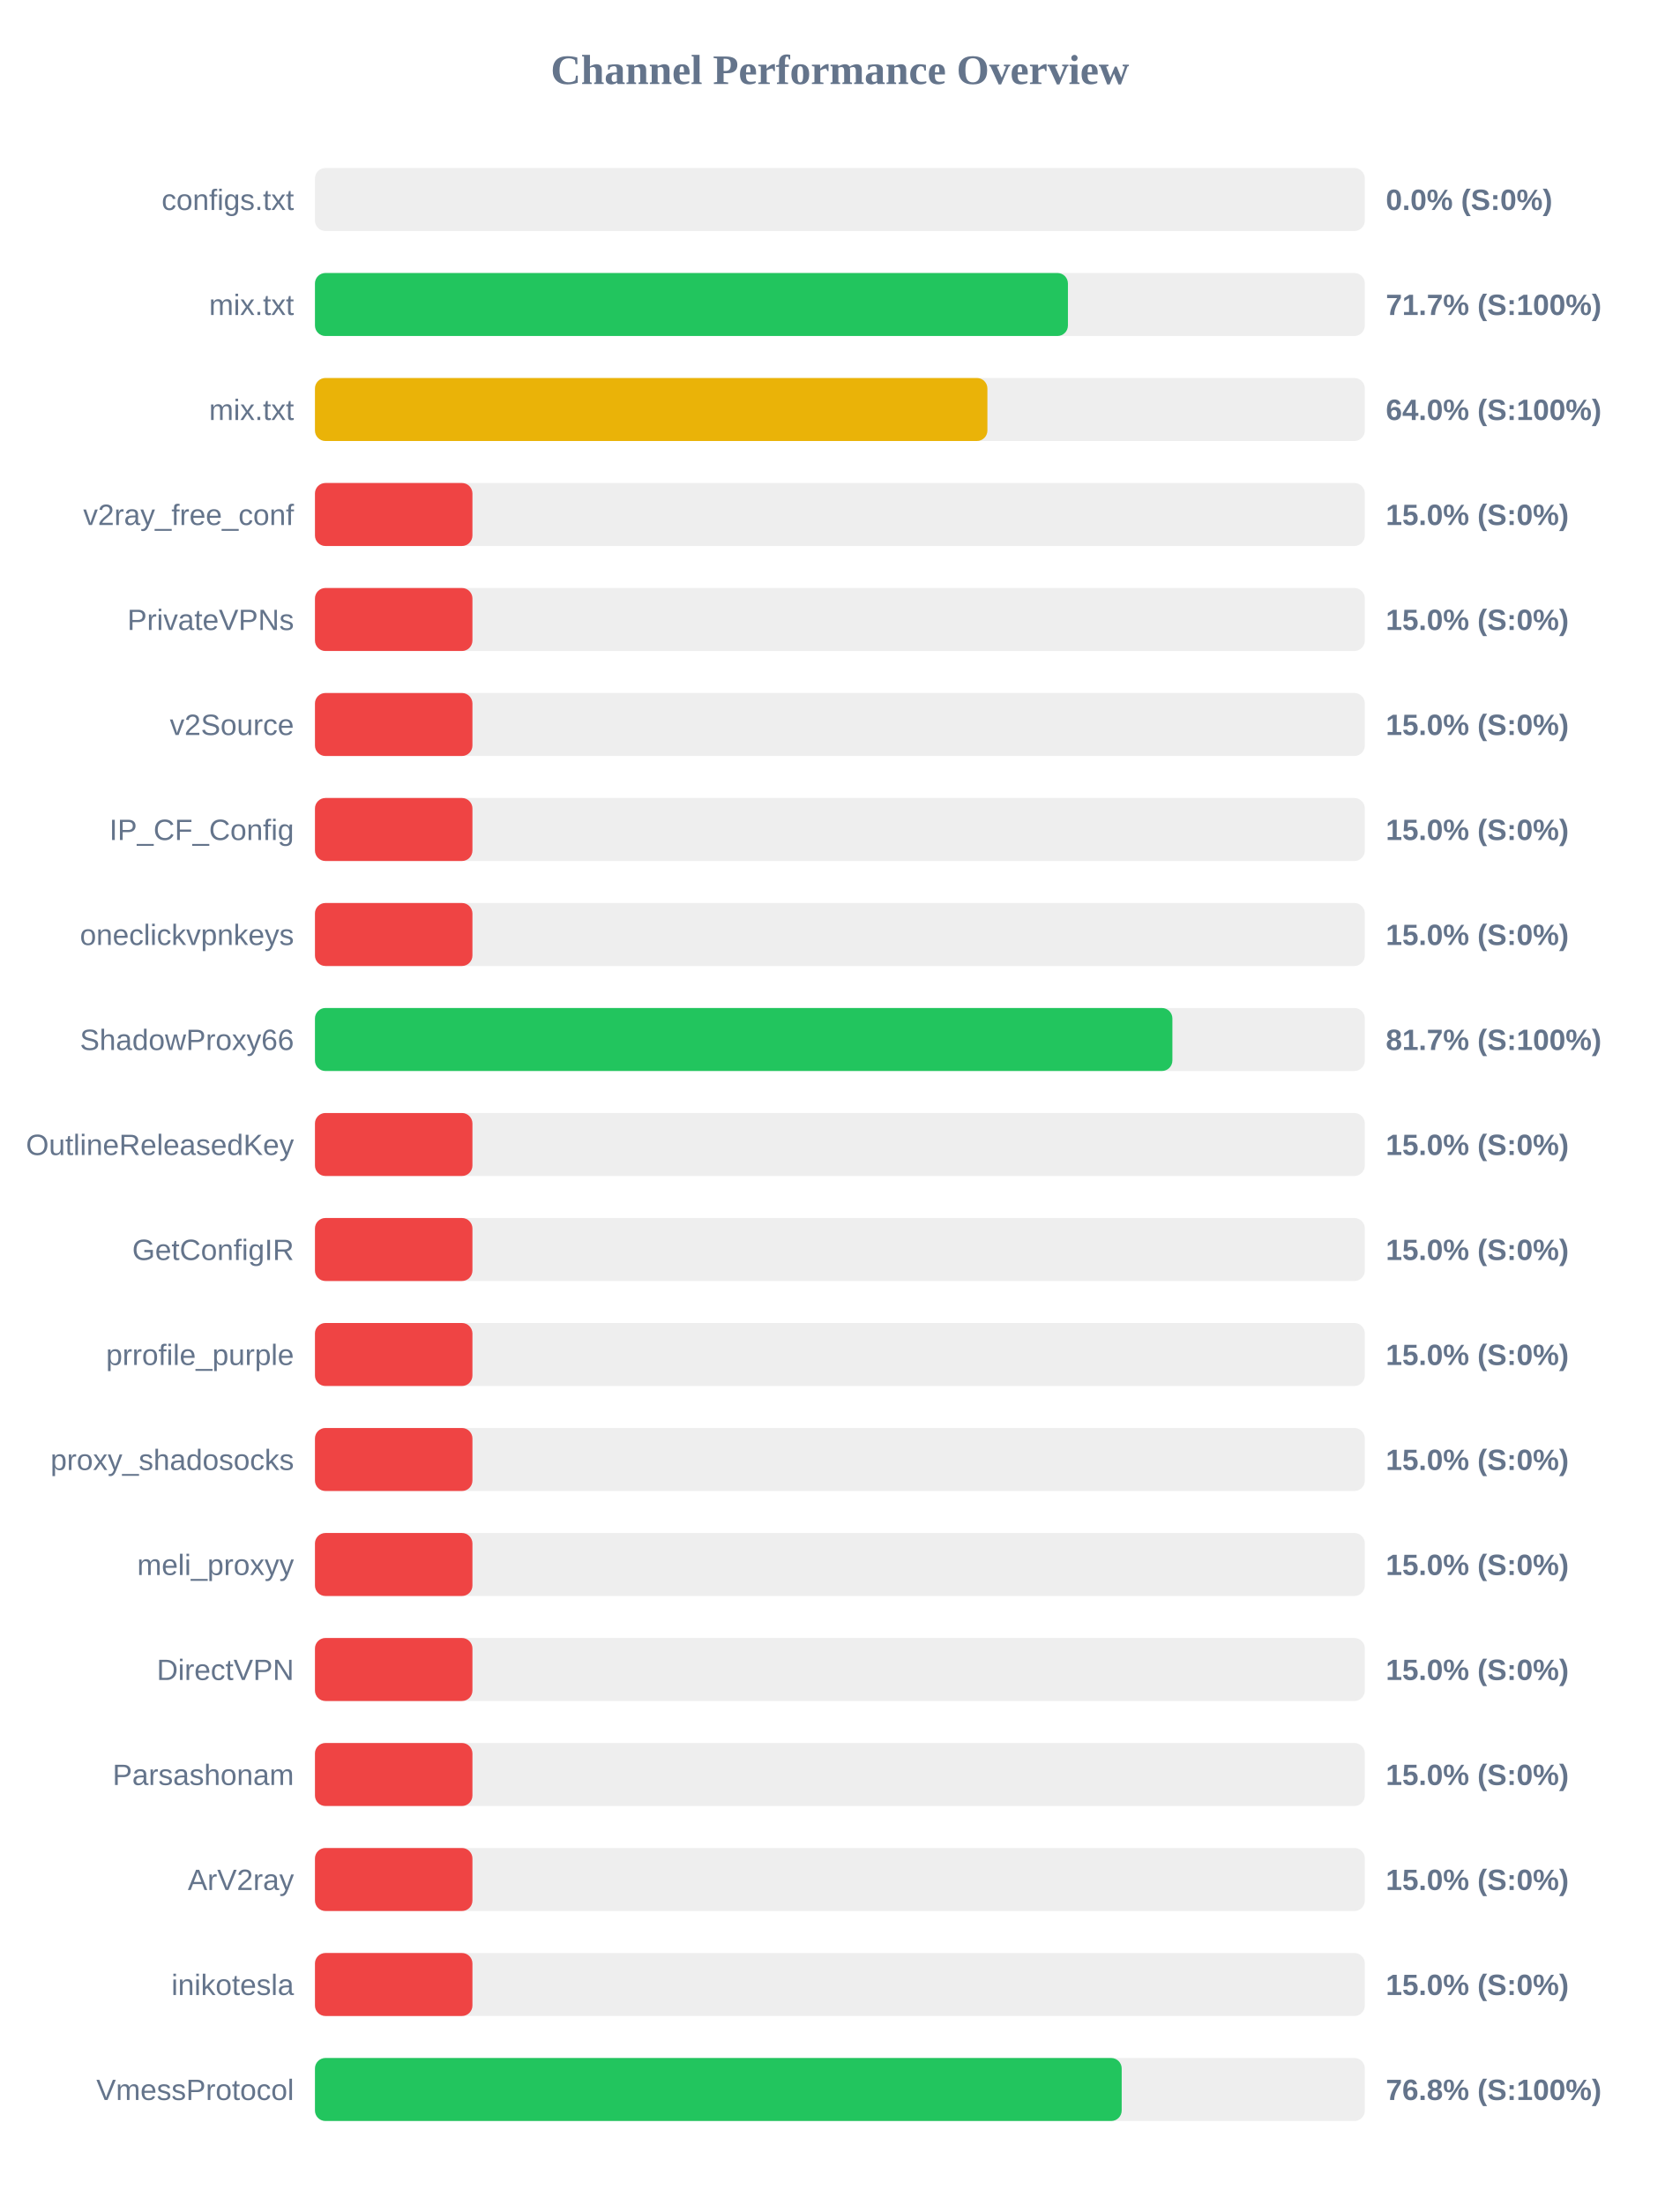
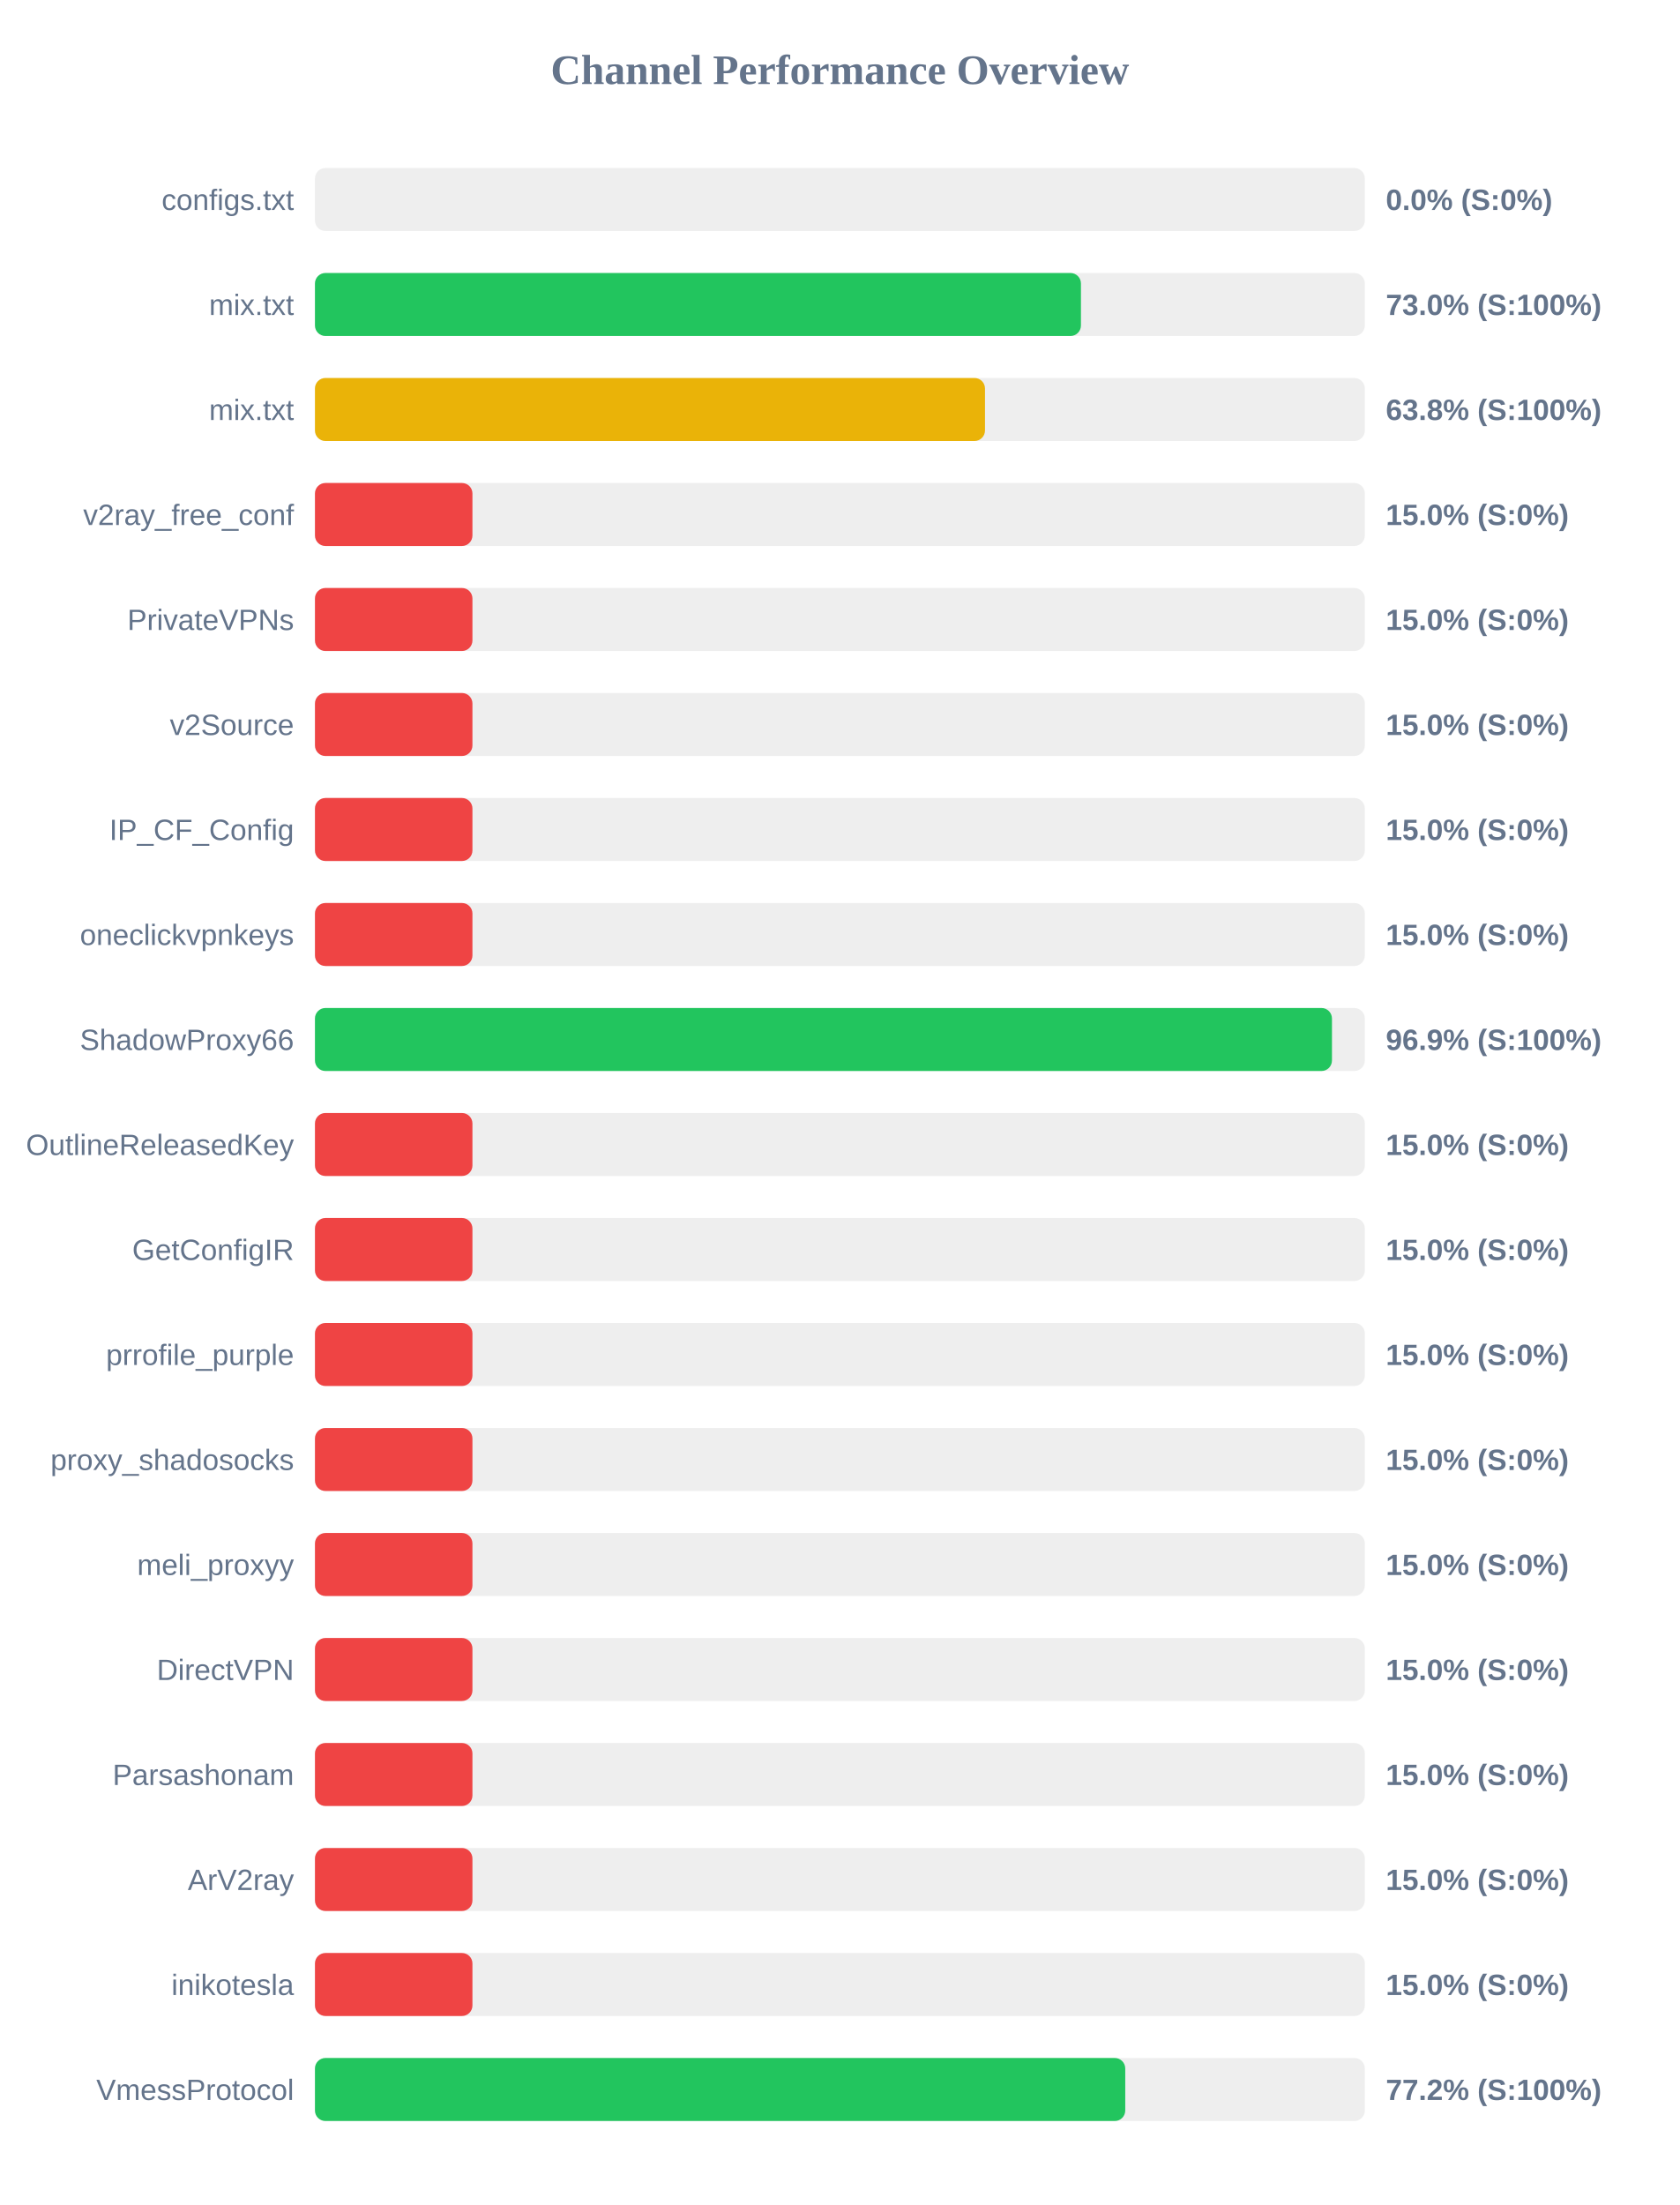
<svg xmlns="http://www.w3.org/2000/svg" width="800" height="1050" version="1.1">
  <style>
        .row { font: 14px Arial; fill: #64748b; }
        .score { font: bold 14px Arial; fill: #64748b; }
    </style>
  <text x="400" y="40" text-anchor="middle" font-size="20px" font-weight="bold" fill="#64748b">Channel Performance Overview</text>
  <rect x="150" y="80" width="500" height="30" fill="#eee" rx="5" />
  <rect x="150" y="80" width="0.0" height="30" fill="#ef4444" rx="5" />
  <text x="140" y="100" text-anchor="end" class="row">configs.txt</text>
  <text x="660" y="100" text-anchor="start" class="score">0.0% (S:0%)</text>
  <rect x="150" y="130" width="500" height="30" fill="#eee" rx="5" />
-   <rect x="150" y="130" width="358.6" height="30" fill="#22c55e" rx="5" />
+   <rect x="150" y="130" width="364.8" height="30" fill="#22c55e" rx="5" />
  <text x="140" y="150" text-anchor="end" class="row">mix.txt</text>
-   <text x="660" y="150" text-anchor="start" class="score">71.7% (S:100%)</text>
+   <text x="660" y="150" text-anchor="start" class="score">73.0% (S:100%)</text>
  <rect x="150" y="180" width="500" height="30" fill="#eee" rx="5" />
-   <rect x="150" y="180" width="320.25" height="30" fill="#eab308" rx="5" />
+   <rect x="150" y="180" width="319.1" height="30" fill="#eab308" rx="5" />
  <text x="140" y="200" text-anchor="end" class="row">mix.txt</text>
-   <text x="660" y="200" text-anchor="start" class="score">64.0% (S:100%)</text>
+   <text x="660" y="200" text-anchor="start" class="score">63.8% (S:100%)</text>
  <rect x="150" y="230" width="500" height="30" fill="#eee" rx="5" />
  <rect x="150" y="230" width="75.0" height="30" fill="#ef4444" rx="5" />
  <text x="140" y="250" text-anchor="end" class="row">v2ray_free_conf</text>
  <text x="660" y="250" text-anchor="start" class="score">15.0% (S:0%)</text>
  <rect x="150" y="280" width="500" height="30" fill="#eee" rx="5" />
  <rect x="150" y="280" width="75.0" height="30" fill="#ef4444" rx="5" />
  <text x="140" y="300" text-anchor="end" class="row">PrivateVPNs</text>
  <text x="660" y="300" text-anchor="start" class="score">15.0% (S:0%)</text>
  <rect x="150" y="330" width="500" height="30" fill="#eee" rx="5" />
  <rect x="150" y="330" width="75.0" height="30" fill="#ef4444" rx="5" />
  <text x="140" y="350" text-anchor="end" class="row">v2Source</text>
  <text x="660" y="350" text-anchor="start" class="score">15.0% (S:0%)</text>
  <rect x="150" y="380" width="500" height="30" fill="#eee" rx="5" />
  <rect x="150" y="380" width="75.0" height="30" fill="#ef4444" rx="5" />
  <text x="140" y="400" text-anchor="end" class="row">IP_CF_Config</text>
  <text x="660" y="400" text-anchor="start" class="score">15.0% (S:0%)</text>
  <rect x="150" y="430" width="500" height="30" fill="#eee" rx="5" />
  <rect x="150" y="430" width="75.0" height="30" fill="#ef4444" rx="5" />
  <text x="140" y="450" text-anchor="end" class="row">oneclickvpnkeys</text>
  <text x="660" y="450" text-anchor="start" class="score">15.0% (S:0%)</text>
  <rect x="150" y="480" width="500" height="30" fill="#eee" rx="5" />
-   <rect x="150" y="480" width="408.35" height="30" fill="#22c55e" rx="5" />
+   <rect x="150" y="480" width="484.35" height="30" fill="#22c55e" rx="5" />
  <text x="140" y="500" text-anchor="end" class="row">ShadowProxy66</text>
-   <text x="660" y="500" text-anchor="start" class="score">81.7% (S:100%)</text>
+   <text x="660" y="500" text-anchor="start" class="score">96.9% (S:100%)</text>
  <rect x="150" y="530" width="500" height="30" fill="#eee" rx="5" />
  <rect x="150" y="530" width="75.0" height="30" fill="#ef4444" rx="5" />
  <text x="140" y="550" text-anchor="end" class="row">OutlineReleasedKey</text>
  <text x="660" y="550" text-anchor="start" class="score">15.0% (S:0%)</text>
  <rect x="150" y="580" width="500" height="30" fill="#eee" rx="5" />
  <rect x="150" y="580" width="75.0" height="30" fill="#ef4444" rx="5" />
  <text x="140" y="600" text-anchor="end" class="row">GetConfigIR</text>
  <text x="660" y="600" text-anchor="start" class="score">15.0% (S:0%)</text>
  <rect x="150" y="630" width="500" height="30" fill="#eee" rx="5" />
  <rect x="150" y="630" width="75.0" height="30" fill="#ef4444" rx="5" />
  <text x="140" y="650" text-anchor="end" class="row">prrofile_purple</text>
  <text x="660" y="650" text-anchor="start" class="score">15.0% (S:0%)</text>
  <rect x="150" y="680" width="500" height="30" fill="#eee" rx="5" />
  <rect x="150" y="680" width="75.0" height="30" fill="#ef4444" rx="5" />
  <text x="140" y="700" text-anchor="end" class="row">proxy_shadosocks</text>
  <text x="660" y="700" text-anchor="start" class="score">15.0% (S:0%)</text>
  <rect x="150" y="730" width="500" height="30" fill="#eee" rx="5" />
  <rect x="150" y="730" width="75.0" height="30" fill="#ef4444" rx="5" />
  <text x="140" y="750" text-anchor="end" class="row">meli_proxyy</text>
  <text x="660" y="750" text-anchor="start" class="score">15.0% (S:0%)</text>
  <rect x="150" y="780" width="500" height="30" fill="#eee" rx="5" />
  <rect x="150" y="780" width="75.0" height="30" fill="#ef4444" rx="5" />
  <text x="140" y="800" text-anchor="end" class="row">DirectVPN</text>
  <text x="660" y="800" text-anchor="start" class="score">15.0% (S:0%)</text>
  <rect x="150" y="830" width="500" height="30" fill="#eee" rx="5" />
  <rect x="150" y="830" width="75.0" height="30" fill="#ef4444" rx="5" />
  <text x="140" y="850" text-anchor="end" class="row">Parsashonam</text>
  <text x="660" y="850" text-anchor="start" class="score">15.0% (S:0%)</text>
  <rect x="150" y="880" width="500" height="30" fill="#eee" rx="5" />
  <rect x="150" y="880" width="75.0" height="30" fill="#ef4444" rx="5" />
  <text x="140" y="900" text-anchor="end" class="row">ArV2ray</text>
  <text x="660" y="900" text-anchor="start" class="score">15.0% (S:0%)</text>
  <rect x="150" y="930" width="500" height="30" fill="#eee" rx="5" />
  <rect x="150" y="930" width="75.0" height="30" fill="#ef4444" rx="5" />
  <text x="140" y="950" text-anchor="end" class="row">inikotesla</text>
  <text x="660" y="950" text-anchor="start" class="score">15.0% (S:0%)</text>
  <rect x="150" y="980" width="500" height="30" fill="#eee" rx="5" />
-   <rect x="150" y="980" width="384.2" height="30" fill="#22c55e" rx="5" />
+   <rect x="150" y="980" width="385.9" height="30" fill="#22c55e" rx="5" />
  <text x="140" y="1000" text-anchor="end" class="row">VmessProtocol</text>
-   <text x="660" y="1000" text-anchor="start" class="score">76.8% (S:100%)</text>
+   <text x="660" y="1000" text-anchor="start" class="score">77.2% (S:100%)</text>
</svg>
